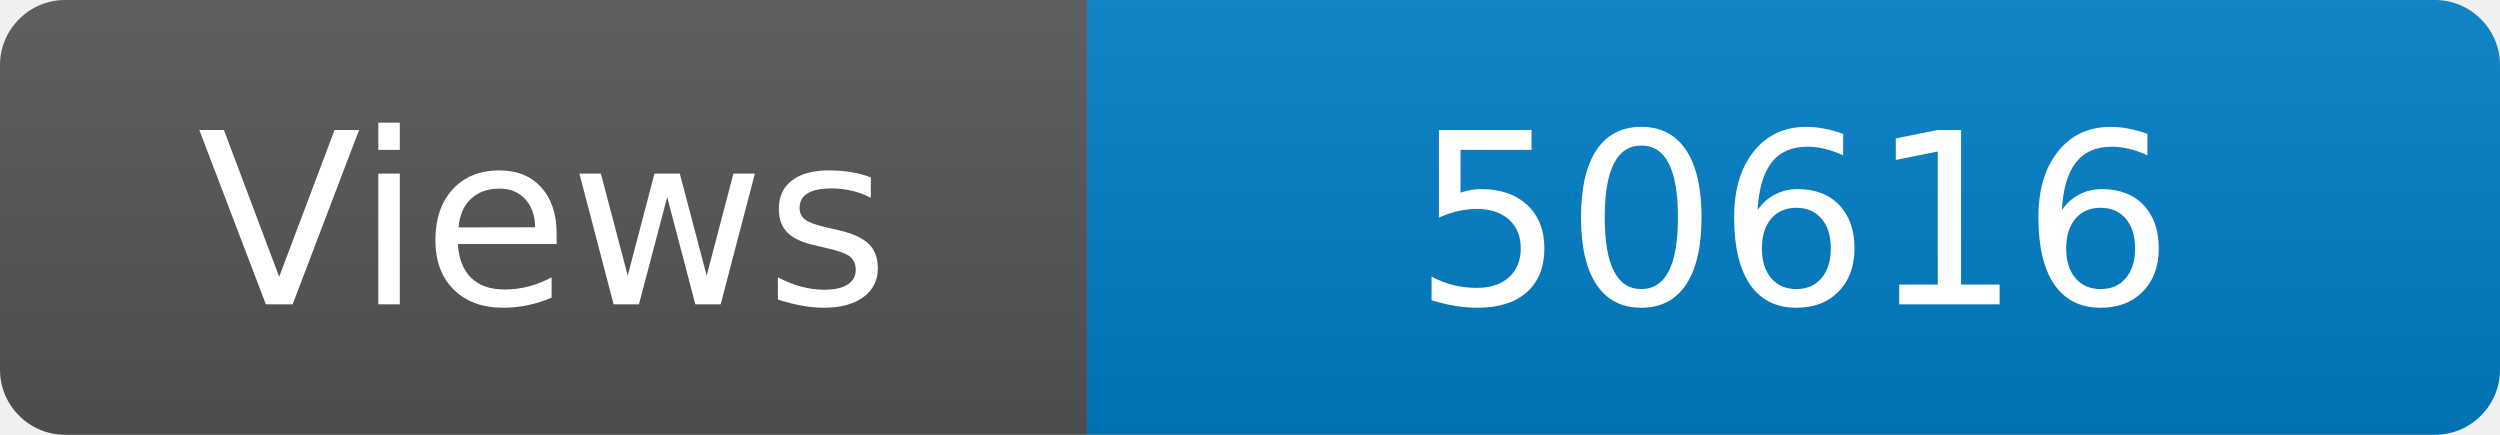
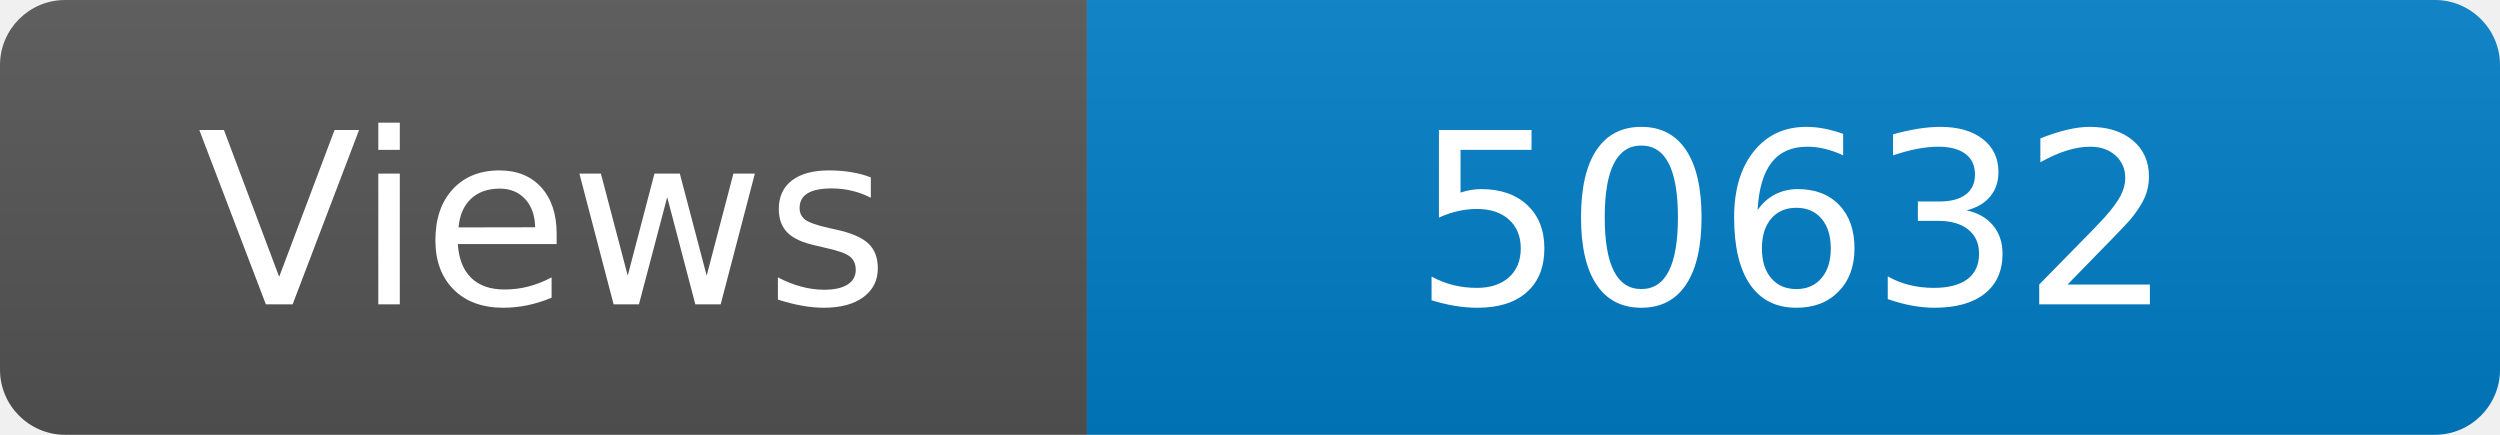
<svg xmlns="http://www.w3.org/2000/svg" width="115" height="20" role="img" aria-label="Maintained?: yes">
  <linearGradient id="s" x2="0" y2="100%">
    <stop offset="0" stop-color="#bbb" stop-opacity=".1" />
    <stop offset="1" stop-opacity=".1" />
  </linearGradient>
  <clipPath id="r">
    <rect width="115" height="20" rx="3" fill="#fff" />
  </clipPath>
  <g clip-path="url(#r)">
    <rect width="50" height="20" fill="#555" />
    <rect x="50" width="160" height="20" fill="#007ec6" />
    <rect width="115" height="20" fill="url(#s)" />
  </g>
  <g fill="#fff" text-anchor="middle" font-family="Verdana,Geneva,DejaVu Sans,sans-serif" font-size="110">
    <text x="250" y="140" transform="scale(.1)" fill="#fff">Views</text>
-     <text x="825" y="140" transform="scale(.1)" fill="#fff">50616</text>
+     <text x="825" y="140" transform="scale(.1)" fill="#fff">50632</text>
  </g>
</svg>
